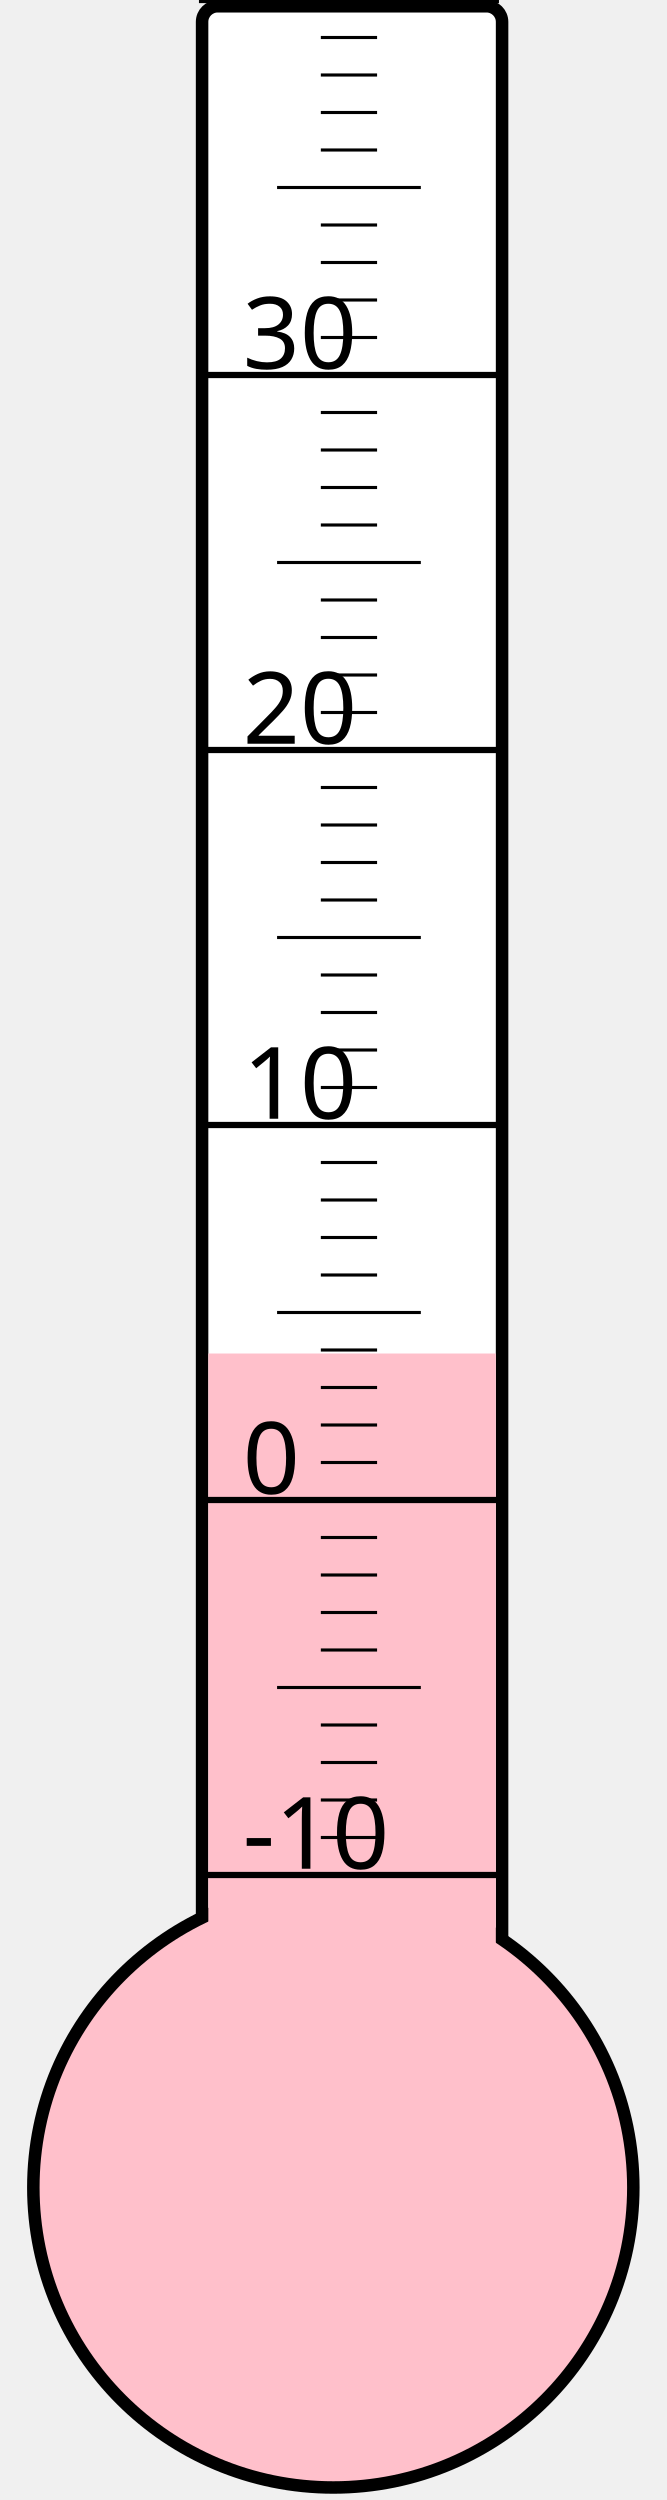
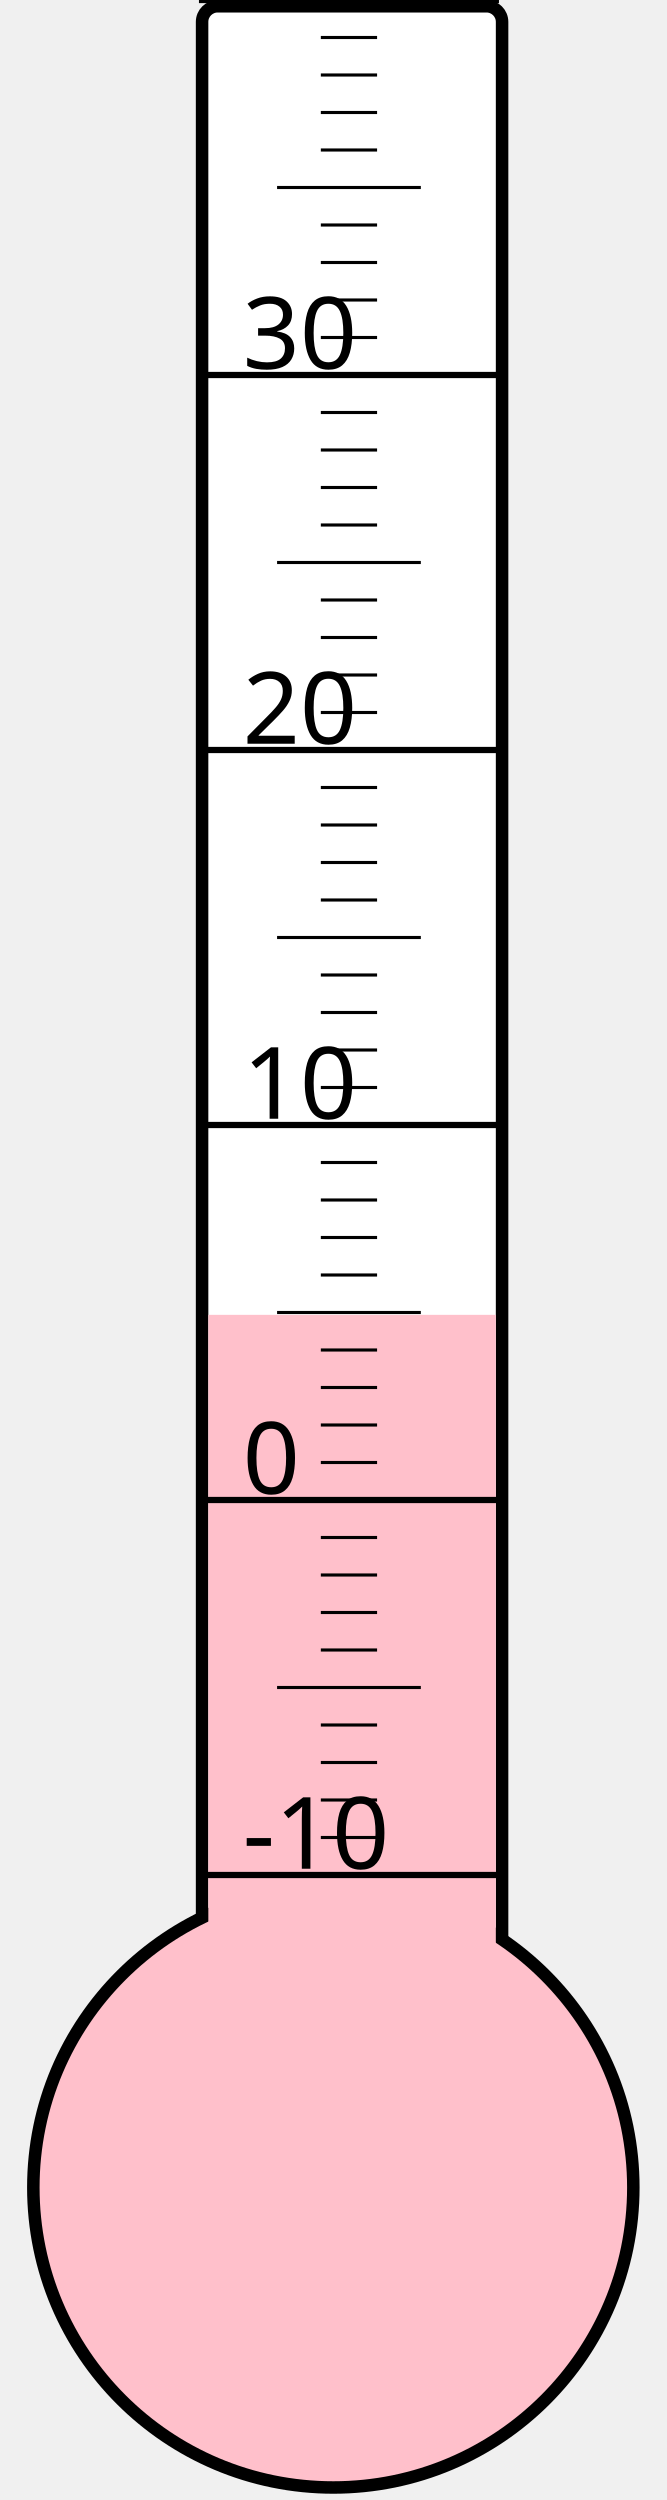
<svg xmlns="http://www.w3.org/2000/svg" width="40px" height="150px" viewBox="0 0 200 800">
  <rect width="200" height="800" x="0" y="0" style="fill: #ffffeb; fill-opacity: 0;" />
  <rect width="96" height="680" x="58" y="2" rx="5" ry="5" style="fill: white; fill-opacity: 1; stroke: black; stroke-width: 4;" />
  <circle cx="100" cy="700" r="96" style="fill: pink; stroke: black; stroke-width: 4;" />
-   <rect width="92" height="266.875" x="60" y="433.125" style="fill: pink; fill-opacity: 1; stroke-width: 0;" />
+   <rect width="92" height="279.25" x="60" y="420.75" style="fill: pink; fill-opacity: 1; stroke-width: 0;" />
  <text x="71" y="598" style="font-family: sans-serif; font-size: 24pt;">-10</text>
  <text x="71" y="478" style="font-family: sans-serif; font-size: 24pt;">0</text>
  <text x="71" y="358" style="font-family: sans-serif; font-size: 24pt;">10</text>
  <text x="71" y="238" style="font-family: sans-serif; font-size: 24pt;">20</text>
  <text x="71" y="118" style="font-family: sans-serif; font-size: 24pt;">30</text>
  <g style="stroke: black;">
    <line x1="57" y1="600" x2="153" y2="600" style="stroke-width: 2;" />
    <line x1="96" y1="588" x2="114" y2="588" style="stroke-width: 1;" />
    <line x1="96" y1="576" x2="114" y2="576" style="stroke-width: 1;" />
    <line x1="96" y1="564" x2="114" y2="564" style="stroke-width: 1;" />
    <line x1="96" y1="552" x2="114" y2="552" style="stroke-width: 1;" />
    <line x1="82" y1="540" x2="128" y2="540" style="stroke-width: 1;" />
    <line x1="96" y1="528" x2="114" y2="528" style="stroke-width: 1;" />
    <line x1="96" y1="516" x2="114" y2="516" style="stroke-width: 1;" />
    <line x1="96" y1="504" x2="114" y2="504" style="stroke-width: 1;" />
    <line x1="96" y1="492" x2="114" y2="492" style="stroke-width: 1;" />
    <line x1="57" y1="480" x2="153" y2="480" style="stroke-width: 2;" />
    <line x1="96" y1="468" x2="114" y2="468" style="stroke-width: 1;" />
    <line x1="96" y1="456" x2="114" y2="456" style="stroke-width: 1;" />
    <line x1="96" y1="444" x2="114" y2="444" style="stroke-width: 1;" />
    <line x1="96" y1="432" x2="114" y2="432" style="stroke-width: 1;" />
    <line x1="82" y1="420" x2="128" y2="420" style="stroke-width: 1;" />
    <line x1="96" y1="408" x2="114" y2="408" style="stroke-width: 1;" />
    <line x1="96" y1="396" x2="114" y2="396" style="stroke-width: 1;" />
    <line x1="96" y1="384" x2="114" y2="384" style="stroke-width: 1;" />
    <line x1="96" y1="372" x2="114" y2="372" style="stroke-width: 1;" />
    <line x1="57" y1="360" x2="153" y2="360" style="stroke-width: 2;" />
    <line x1="96" y1="348" x2="114" y2="348" style="stroke-width: 1;" />
    <line x1="96" y1="336" x2="114" y2="336" style="stroke-width: 1;" />
    <line x1="96" y1="324" x2="114" y2="324" style="stroke-width: 1;" />
    <line x1="96" y1="312" x2="114" y2="312" style="stroke-width: 1;" />
    <line x1="82" y1="300" x2="128" y2="300" style="stroke-width: 1;" />
    <line x1="96" y1="288" x2="114" y2="288" style="stroke-width: 1;" />
    <line x1="96" y1="276" x2="114" y2="276" style="stroke-width: 1;" />
    <line x1="96" y1="264" x2="114" y2="264" style="stroke-width: 1;" />
    <line x1="96" y1="252" x2="114" y2="252" style="stroke-width: 1;" />
    <line x1="57" y1="240" x2="153" y2="240" style="stroke-width: 2;" />
    <line x1="96" y1="228" x2="114" y2="228" style="stroke-width: 1;" />
    <line x1="96" y1="216" x2="114" y2="216" style="stroke-width: 1;" />
    <line x1="96" y1="204" x2="114" y2="204" style="stroke-width: 1;" />
    <line x1="96" y1="192" x2="114" y2="192" style="stroke-width: 1;" />
    <line x1="82" y1="180" x2="128" y2="180" style="stroke-width: 1;" />
    <line x1="96" y1="168" x2="114" y2="168" style="stroke-width: 1;" />
    <line x1="96" y1="156" x2="114" y2="156" style="stroke-width: 1;" />
    <line x1="96" y1="144" x2="114" y2="144" style="stroke-width: 1;" />
    <line x1="96" y1="132" x2="114" y2="132" style="stroke-width: 1;" />
    <line x1="57" y1="120" x2="153" y2="120" style="stroke-width: 2;" />
    <line x1="96" y1="108" x2="114" y2="108" style="stroke-width: 1;" />
    <line x1="96" y1="96" x2="114" y2="96" style="stroke-width: 1;" />
    <line x1="96" y1="84" x2="114" y2="84" style="stroke-width: 1;" />
    <line x1="96" y1="72" x2="114" y2="72" style="stroke-width: 1;" />
    <line x1="82" y1="60" x2="128" y2="60" style="stroke-width: 1;" />
    <line x1="96" y1="48" x2="114" y2="48" style="stroke-width: 1;" />
    <line x1="96" y1="36" x2="114" y2="36" style="stroke-width: 1;" />
    <line x1="96" y1="24" x2="114" y2="24" style="stroke-width: 1;" />
    <line x1="96" y1="12" x2="114" y2="12" style="stroke-width: 1;" />
    <line x1="57" y1="0" x2="153" y2="0" style="stroke-width: 2;" />
  </g>
</svg>
